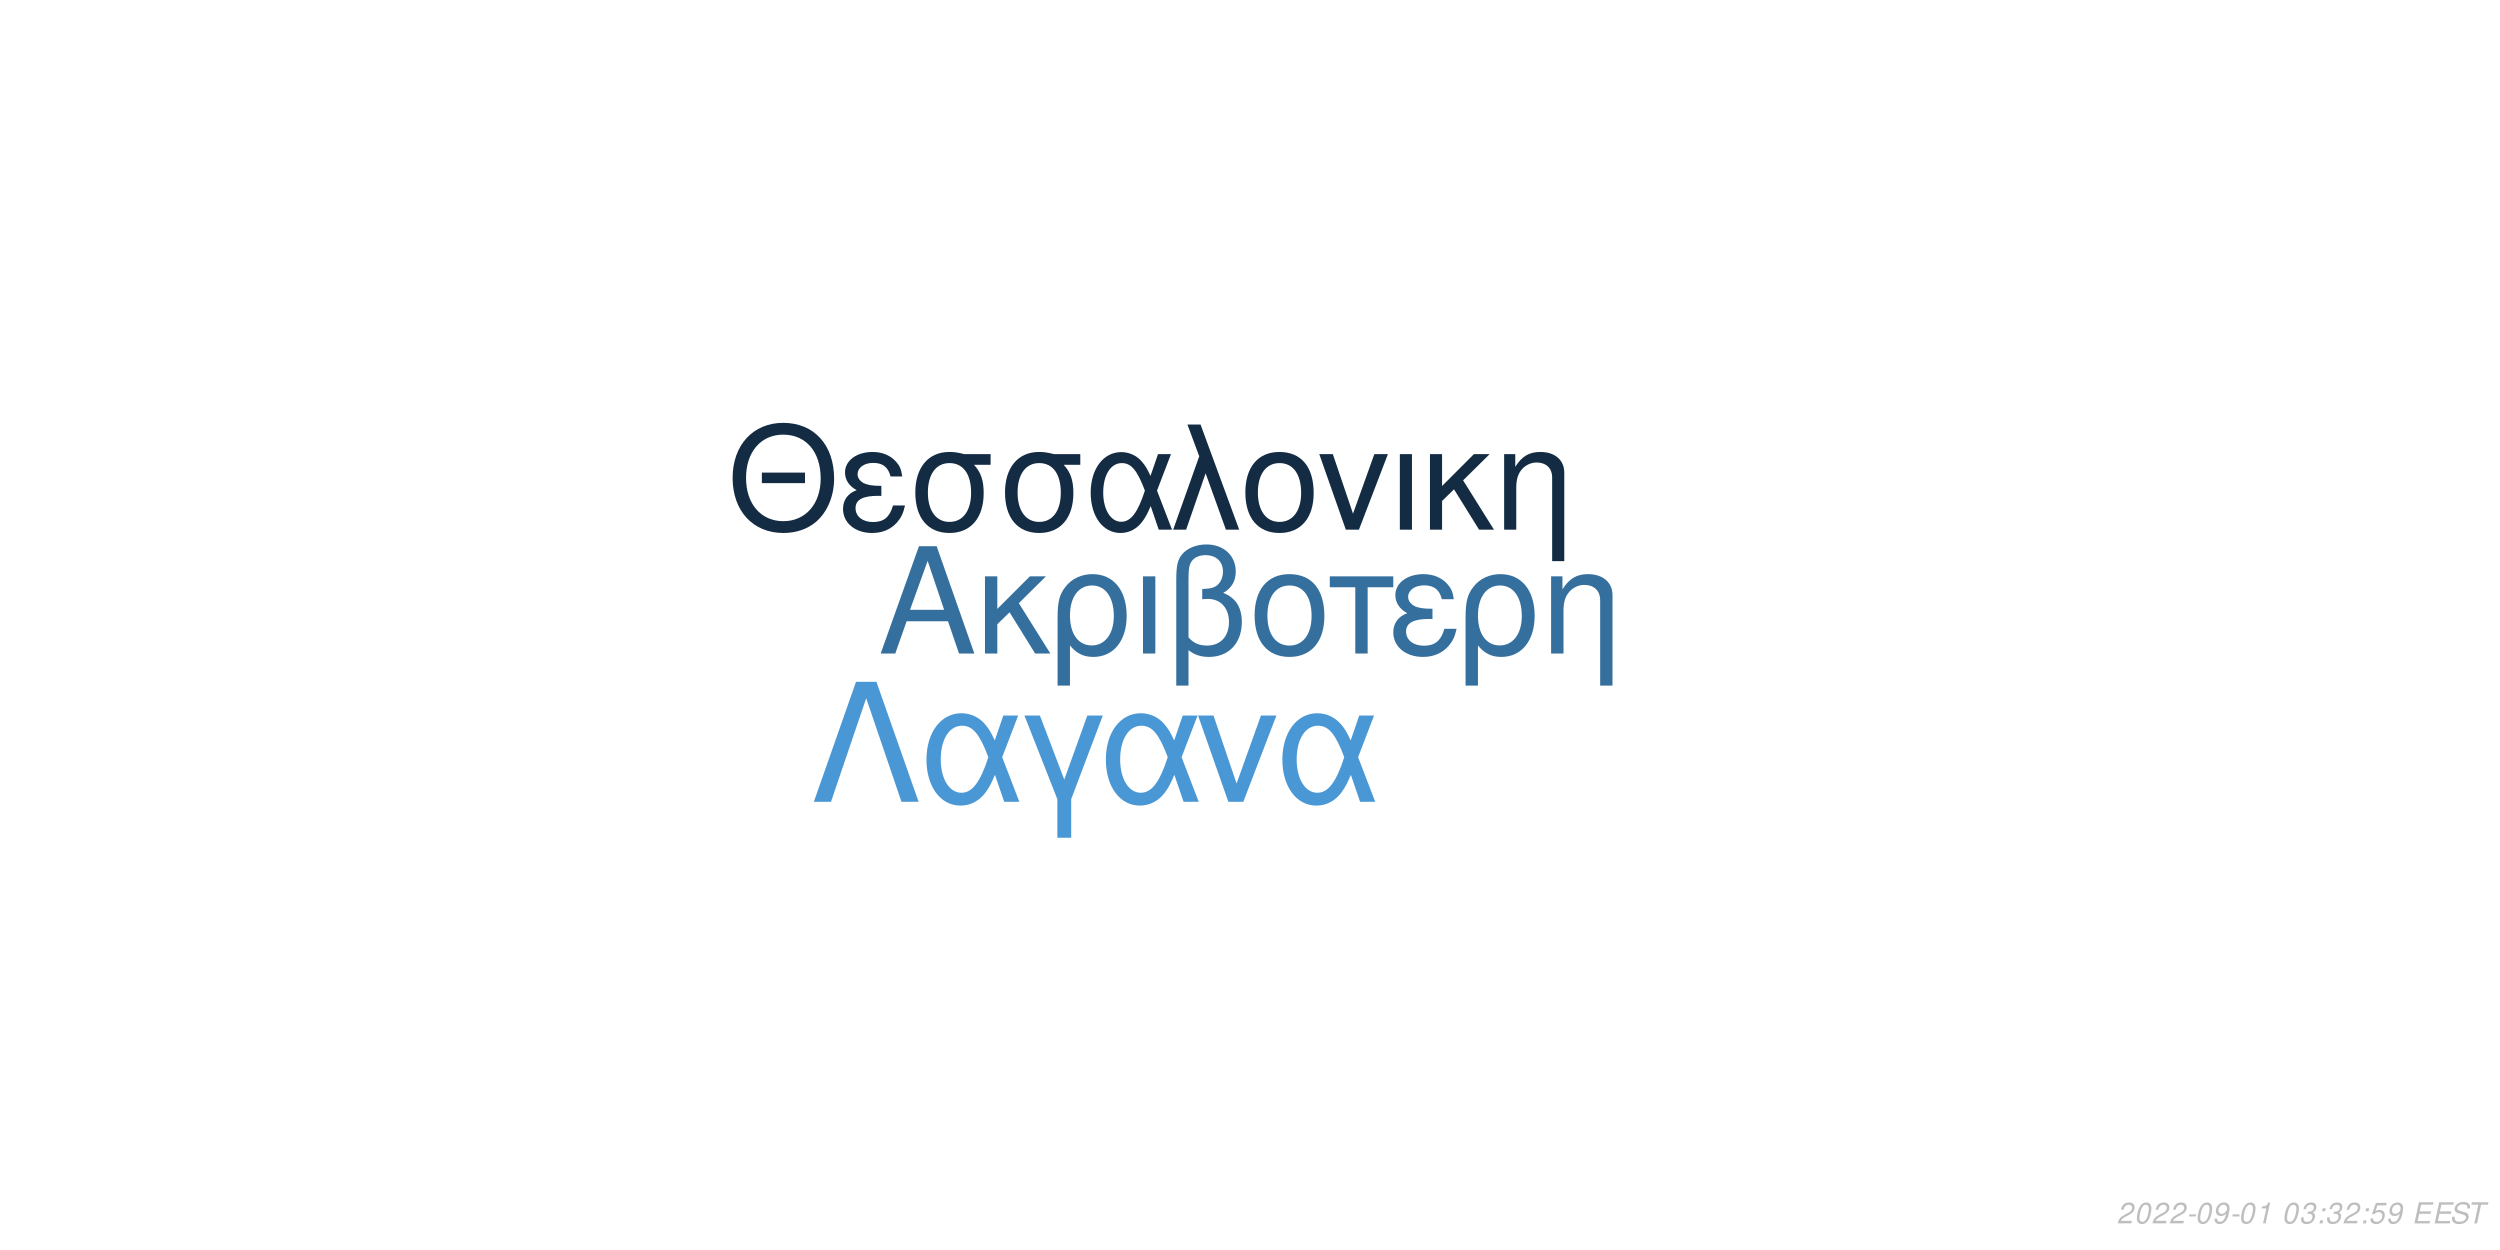
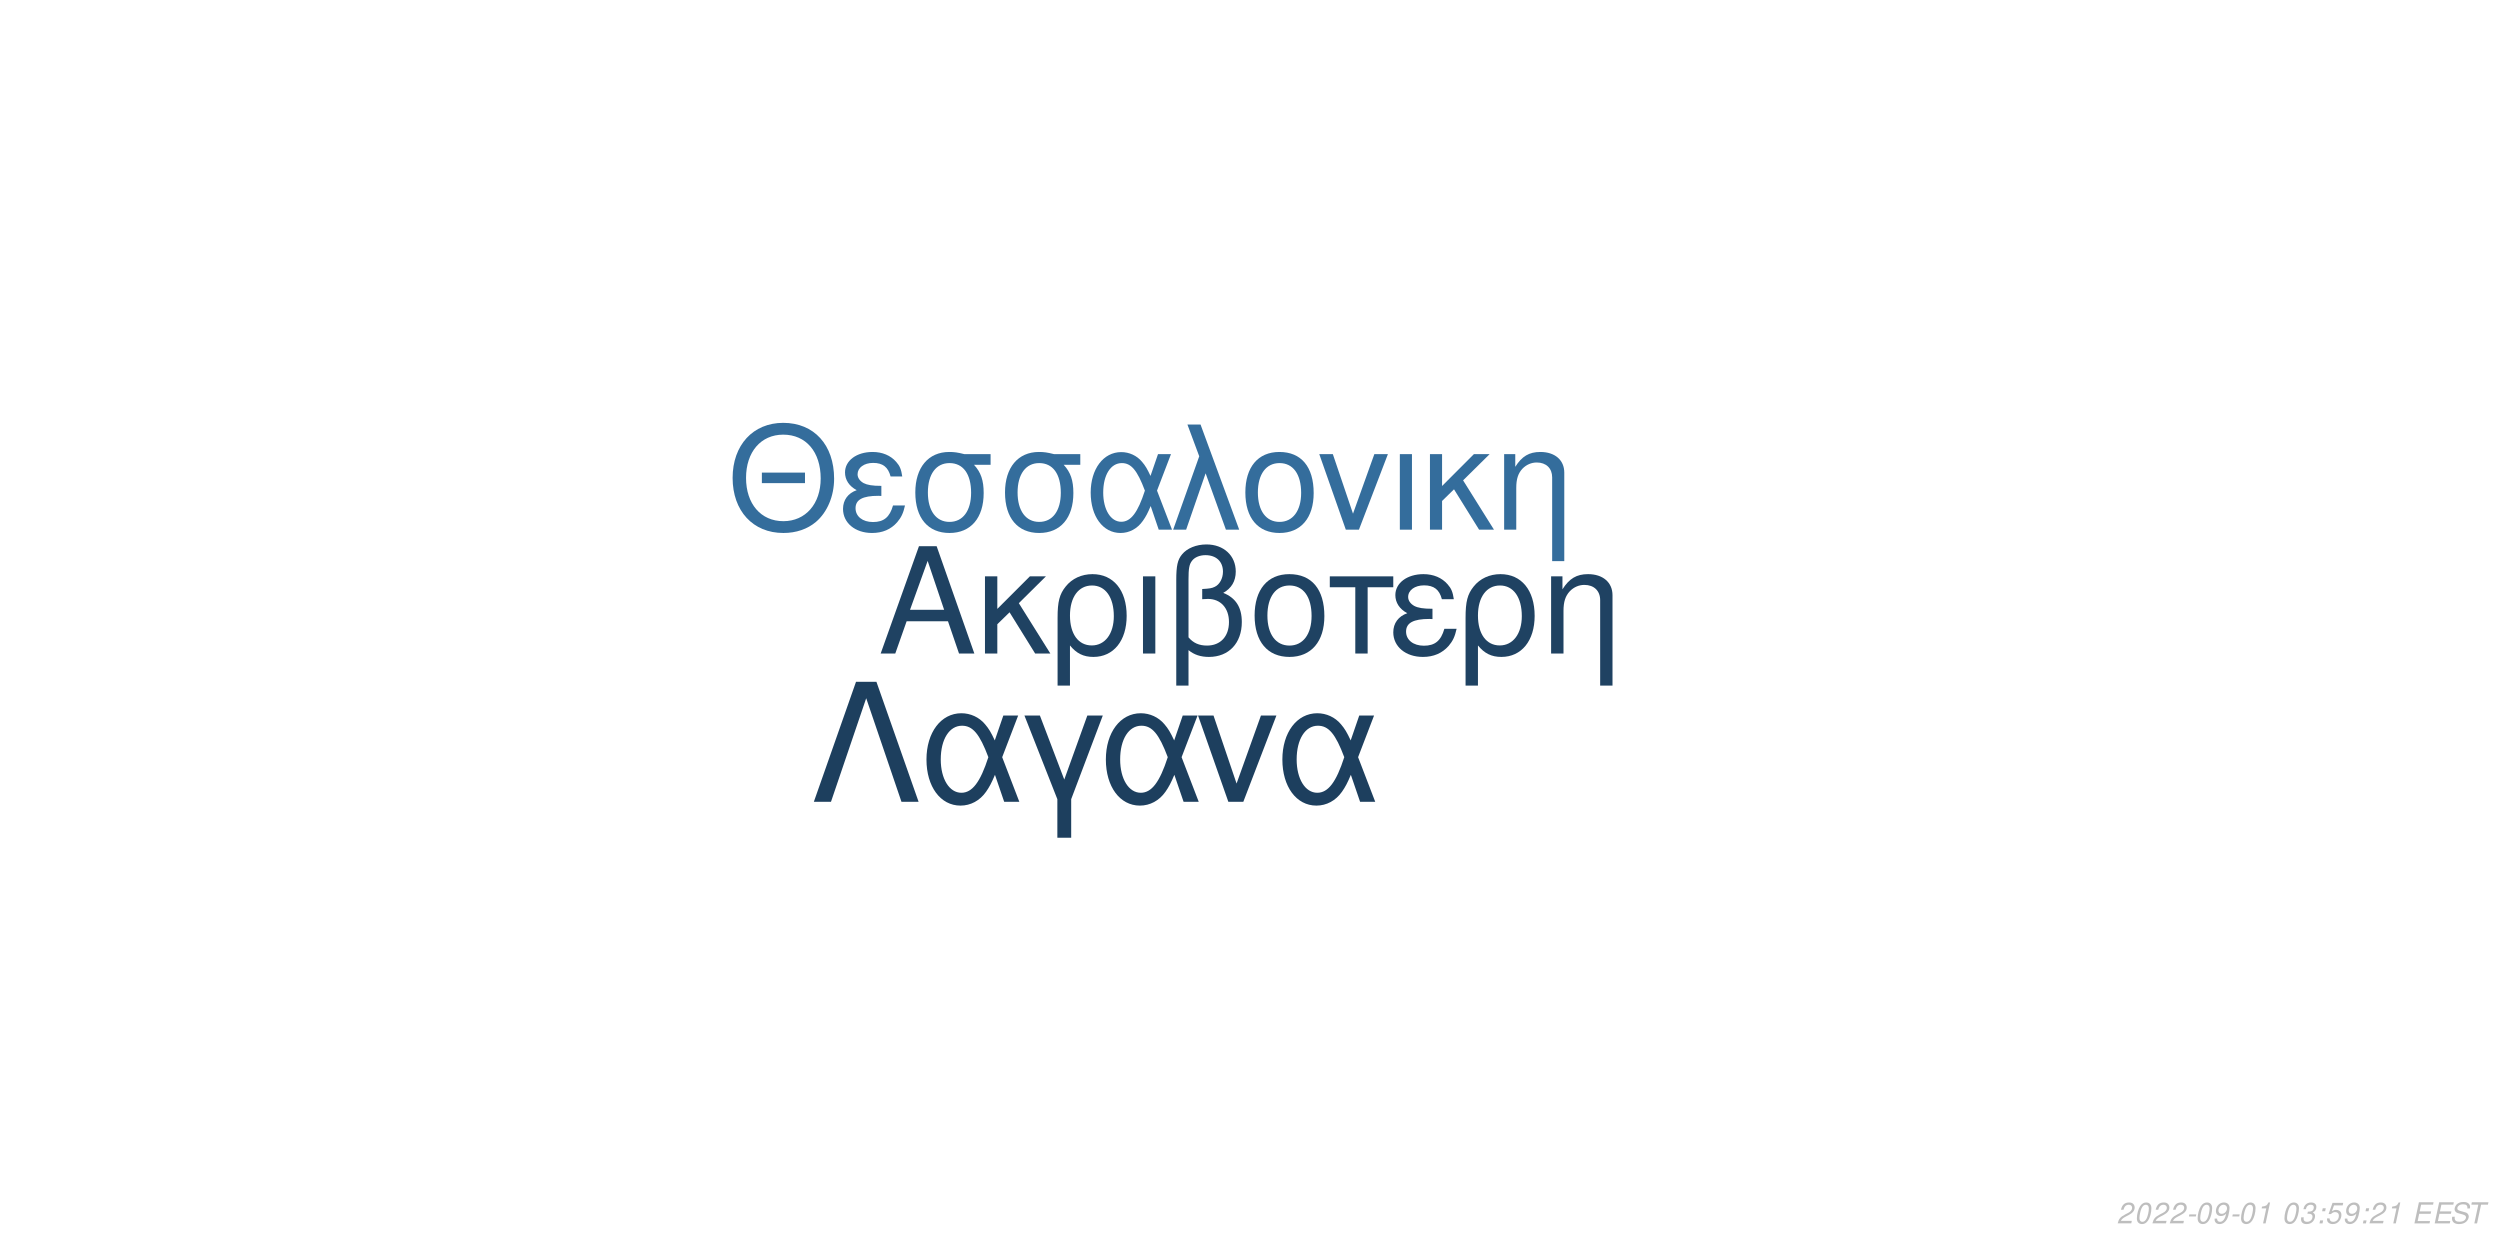
<svg xmlns="http://www.w3.org/2000/svg" xmlns:xlink="http://www.w3.org/1999/xlink" width="864pt" height="432pt" viewBox="0 0 864 432" version="1.1">
  <defs>
    <g>
      <symbol overflow="visible" id="glyph0-0">
        <path style="stroke:none;" d="" />
      </symbol>
      <symbol overflow="visible" id="glyph0-1">
        <path style="stroke:none;" d="M 24.125 -11.141 L 27.938 0 L 33.234 0 L 20.203 -37.094 L 14.094 -37.094 L 0.859 0 L 5.906 0 L 9.828 -11.141 Z M 22.797 -15.109 L 11 -15.109 L 17.094 -32.016 Z M 22.797 -15.109 " />
      </symbol>
      <symbol overflow="visible" id="glyph0-2">
        <path style="stroke:none;" d="M 7.172 -15.422 L 7.172 -26.672 L 2.906 -26.672 L 2.906 0 L 7.172 0 L 7.172 -10.125 L 11.406 -14.25 L 20.25 0 L 25.5 0 L 14.609 -17.406 L 23.969 -26.672 L 18.422 -26.672 Z M 7.172 -15.422 " />
      </symbol>
      <symbol overflow="visible" id="glyph0-3">
        <path style="stroke:none;" d="M 3 11.094 L 7.281 11.094 L 7.281 -2.797 C 9.516 -0.047 11.953 1.172 15.375 1.172 C 22.344 1.172 26.875 -4.422 26.875 -13.031 C 26.875 -21.891 22.297 -27.438 15.062 -27.438 C 11.297 -27.438 7.984 -25.906 5.797 -23.156 C 3.672 -20.516 3 -17.969 3 -12.359 Z M 14.906 -23.516 C 19.547 -23.516 22.438 -19.438 22.438 -12.922 C 22.438 -6.812 19.391 -2.797 14.812 -2.797 C 10.172 -2.797 7.281 -6.766 7.281 -13.125 C 7.281 -19.484 10.234 -23.516 14.906 -23.516 Z M 14.906 -23.516 " />
      </symbol>
      <symbol overflow="visible" id="glyph0-4">
        <path style="stroke:none;" d="M 3.516 0 L 7.781 0 L 7.781 -26.672 L 3.516 -26.672 Z M 3.516 0 " />
      </symbol>
      <symbol overflow="visible" id="glyph0-5">
        <path style="stroke:none;" d="M 4.016 11.094 L 8.25 11.094 L 8.25 -1.172 C 10.172 0.406 12.422 1.172 15.312 1.172 C 22.188 1.172 26.672 -3.609 26.672 -10.891 C 26.672 -15.984 24.578 -19.234 20.25 -20.969 C 23.109 -22.547 24.578 -25.031 24.578 -28.344 C 24.578 -33.844 20.406 -37.703 14.453 -37.703 C 10.938 -37.703 7.734 -36.391 6 -34.25 C 4.484 -32.422 4.016 -30.328 4.016 -25.391 Z M 8.25 -25.656 C 8.25 -29.359 8.5 -30.844 9.469 -32.062 C 10.375 -33.281 12.156 -34 14.094 -34 C 17.812 -34 20.156 -31.812 20.156 -28.297 C 20.156 -25.953 18.984 -23.812 17.297 -23.047 C 16.281 -22.547 15.469 -22.438 12.984 -22.297 L 12.984 -18.781 C 13.734 -18.828 14.344 -18.875 14.969 -18.875 C 19.344 -18.875 22.234 -15.719 22.234 -10.891 C 22.234 -5.906 19.281 -2.75 14.656 -2.75 C 11.953 -2.75 9.922 -3.609 8.25 -5.594 Z M 8.25 -25.656 " />
      </symbol>
      <symbol overflow="visible" id="glyph0-6">
        <path style="stroke:none;" d="M 14.094 -27.438 C 6.562 -27.438 2.094 -22.094 2.094 -13.125 C 2.094 -4.125 6.562 1.172 14.141 1.172 C 21.672 1.172 26.203 -4.172 26.203 -12.922 C 26.203 -22.188 21.828 -27.438 14.094 -27.438 Z M 14.141 -23.516 C 18.938 -23.516 21.781 -19.594 21.781 -12.984 C 21.781 -6.672 18.828 -2.75 14.141 -2.75 C 9.422 -2.75 6.516 -6.672 6.516 -13.125 C 6.516 -19.594 9.422 -23.516 14.141 -23.516 Z M 14.141 -23.516 " />
      </symbol>
      <symbol overflow="visible" id="glyph0-7">
        <path style="stroke:none;" d="M 7.891 0 L 12.156 0 L 12.156 -22.906 L 21.016 -22.906 L 21.016 -26.672 L -0.922 -26.672 L -0.922 -22.906 L 7.891 -22.906 Z M 7.891 0 " />
      </symbol>
      <symbol overflow="visible" id="glyph0-8">
        <path style="stroke:none;" d="M 14.562 -15.469 C 11.344 -15.469 9.562 -15.781 8.297 -16.438 C 6.922 -17.203 6.156 -18.328 6.156 -19.547 C 6.156 -21.891 8.453 -23.562 11.656 -23.562 C 15.062 -23.562 16.953 -22.094 17.812 -18.781 L 21.938 -18.781 C 21.578 -21.266 21.062 -22.5 19.797 -23.922 C 17.812 -26.203 14.906 -27.438 11.453 -27.438 C 5.797 -27.438 1.734 -24.375 1.734 -20.203 C 1.734 -17.609 3.156 -15.375 5.859 -13.938 C 2.797 -12.875 1.016 -10.484 1.016 -7.328 C 1.016 -2.391 5.297 1.172 11.25 1.172 C 14.969 1.172 17.906 -0.109 20.156 -2.641 C 21.578 -4.328 22.297 -5.797 22.906 -8.547 L 18.672 -8.547 C 17.5 -4.422 15.422 -2.703 11.609 -2.703 C 7.938 -2.703 5.438 -4.688 5.438 -7.578 C 5.438 -10.578 7.938 -11.953 13.484 -11.953 C 13.641 -11.953 14.094 -11.953 14.562 -11.906 Z M 14.562 -15.469 " />
      </symbol>
      <symbol overflow="visible" id="glyph0-9">
        <path style="stroke:none;" d="M 3.562 -26.672 L 3.562 0 L 7.844 0 L 7.844 -14.703 C 7.844 -17.906 8.5 -19.891 10.031 -21.531 C 11.406 -22.953 13.188 -23.719 15.062 -23.719 C 18.375 -23.719 20.516 -21.672 20.516 -18.469 L 20.516 11.094 L 24.781 11.094 L 24.781 -20.156 C 24.781 -24.578 21.469 -27.438 16.328 -27.438 C 12.359 -27.438 9.828 -25.906 7.484 -22.188 L 7.484 -26.672 Z M 3.562 -26.672 " />
      </symbol>
      <symbol overflow="visible" id="glyph1-0">
        <path style="stroke:none;" d="" />
      </symbol>
      <symbol overflow="visible" id="glyph1-1">
        <path style="stroke:none;" d="M 26.859 -19.734 L 11.953 -19.734 L 11.953 -16.094 L 26.859 -16.094 Z M 19.328 -36.922 C 8.922 -36.922 1.844 -29.25 1.844 -17.891 C 1.844 -6.484 8.875 1.141 19.391 1.141 C 23.812 1.141 27.703 -0.203 30.641 -2.688 C 34.578 -6.031 36.922 -11.656 36.922 -17.594 C 36.922 -29.297 30 -36.922 19.328 -36.922 Z M 19.328 -32.844 C 27.203 -32.844 32.281 -26.906 32.281 -17.688 C 32.281 -8.922 27.062 -2.938 19.391 -2.938 C 11.609 -2.938 6.484 -8.922 6.484 -17.891 C 6.484 -26.859 11.609 -32.844 19.328 -32.844 Z M 19.328 -32.844 " />
      </symbol>
      <symbol overflow="visible" id="glyph1-2">
        <path style="stroke:none;" d="M 14.25 -15.141 C 11.109 -15.141 9.375 -15.453 8.125 -16.094 C 6.781 -16.844 6.031 -17.938 6.031 -19.141 C 6.031 -21.422 8.266 -23.078 11.406 -23.078 C 14.75 -23.078 16.594 -21.625 17.438 -18.391 L 21.469 -18.391 C 21.125 -20.828 20.625 -22.031 19.391 -23.422 C 17.438 -25.656 14.594 -26.859 11.219 -26.859 C 5.688 -26.859 1.688 -23.875 1.688 -19.781 C 1.688 -17.234 3.094 -15.047 5.734 -13.656 C 2.734 -12.609 1 -10.266 1 -7.172 C 1 -2.344 5.188 1.141 11.016 1.141 C 14.656 1.141 17.547 -0.094 19.734 -2.594 C 21.125 -4.234 21.828 -5.688 22.422 -8.375 L 18.281 -8.375 C 17.141 -4.328 15.094 -2.641 11.359 -2.641 C 7.766 -2.641 5.328 -4.578 5.328 -7.422 C 5.328 -10.359 7.766 -11.703 13.203 -11.703 C 13.359 -11.703 13.797 -11.703 14.25 -11.656 Z M 14.25 -15.141 " />
      </symbol>
      <symbol overflow="visible" id="glyph1-3">
        <path style="stroke:none;" d="M 29 -26.109 L 19.938 -26.109 C 17.594 -26.703 16.438 -26.859 14.703 -26.859 C 7.469 -26.859 2.984 -21.469 2.984 -12.859 C 2.984 -4.031 7.375 1.141 14.797 1.141 C 22.172 1.141 26.609 -4.078 26.609 -12.656 C 26.609 -17.047 25.656 -19.828 23.266 -22.422 L 29 -22.422 Z M 14.797 -23.016 C 19.531 -23.016 22.266 -19.234 22.266 -12.75 C 22.266 -6.531 19.438 -2.688 14.797 -2.688 C 10.172 -2.688 7.328 -6.531 7.328 -12.859 C 7.328 -19.188 10.172 -23.016 14.797 -23.016 Z M 14.797 -23.016 " />
      </symbol>
      <symbol overflow="visible" id="glyph1-4">
        <path style="stroke:none;" d="M 29.344 -26.109 L 24.859 -26.109 L 22.266 -18.578 C 21.125 -21.031 20.484 -22.125 19.328 -23.469 C 17.547 -25.609 14.906 -26.812 12.156 -26.812 C 5.984 -26.812 1.594 -20.984 1.594 -12.812 C 1.594 -4.578 5.828 1.141 11.906 1.141 C 14.953 1.141 17.734 -0.344 19.625 -3.047 C 20.672 -4.531 21.281 -5.688 22.328 -8.172 L 25.109 0 L 29.703 0 L 24.516 -13.5 Z M 20.328 -13.5 C 17.891 -5.922 15.453 -2.734 12.156 -2.734 C 8.516 -2.734 5.922 -6.922 5.922 -12.812 C 5.922 -18.938 8.516 -23.016 12.359 -23.016 C 15.594 -23.016 17.688 -20.531 20.328 -13.5 Z M 20.328 -13.5 " />
      </symbol>
      <symbol overflow="visible" id="glyph1-5">
        <path style="stroke:none;" d="M 1.094 0 L 5.578 0 L 12.312 -19.484 L 19.328 0 L 23.922 0 L 10.562 -36.328 L 6.031 -36.328 L 10.109 -25.359 Z M 1.094 0 " />
      </symbol>
      <symbol overflow="visible" id="glyph1-6">
        <path style="stroke:none;" d="M 13.797 -26.859 C 6.422 -26.859 2.047 -21.625 2.047 -12.859 C 2.047 -4.031 6.422 1.141 13.859 1.141 C 21.234 1.141 25.656 -4.078 25.656 -12.656 C 25.656 -21.719 21.375 -26.859 13.797 -26.859 Z M 13.859 -23.016 C 18.531 -23.016 21.328 -19.188 21.328 -12.703 C 21.328 -6.531 18.438 -2.688 13.859 -2.688 C 9.219 -2.688 6.375 -6.531 6.375 -12.859 C 6.375 -19.188 9.219 -23.016 13.859 -23.016 Z M 13.859 -23.016 " />
      </symbol>
      <symbol overflow="visible" id="glyph1-7">
        <path style="stroke:none;" d="M 14.297 0 L 24.312 -26.109 L 19.625 -26.109 L 12.25 -5.531 L 5.281 -26.109 L 0.594 -26.109 L 9.766 0 Z M 14.297 0 " />
      </symbol>
      <symbol overflow="visible" id="glyph1-8">
        <path style="stroke:none;" d="M 3.438 0 L 7.625 0 L 7.625 -26.109 L 3.438 -26.109 Z M 3.438 0 " />
      </symbol>
      <symbol overflow="visible" id="glyph1-9">
        <path style="stroke:none;" d="M 7.031 -15.094 L 7.031 -26.109 L 2.844 -26.109 L 2.844 0 L 7.031 0 L 7.031 -9.922 L 11.156 -13.953 L 19.828 0 L 24.969 0 L 14.297 -17.047 L 23.469 -26.109 L 18.031 -26.109 Z M 7.031 -15.094 " />
      </symbol>
      <symbol overflow="visible" id="glyph1-10">
        <path style="stroke:none;" d="M 3.484 -26.109 L 3.484 0 L 7.672 0 L 7.672 -14.406 C 7.672 -17.547 8.328 -19.484 9.812 -21.078 C 11.156 -22.469 12.906 -23.219 14.75 -23.219 C 17.984 -23.219 20.078 -21.234 20.078 -18.094 L 20.078 10.859 L 24.266 10.859 L 24.266 -19.734 C 24.266 -24.062 21.031 -26.859 16 -26.859 C 12.109 -26.859 9.609 -25.359 7.328 -21.719 L 7.328 -26.109 Z M 3.484 -26.109 " />
      </symbol>
      <symbol overflow="visible" id="glyph2-0">
        <path style="stroke:none;" d="" />
      </symbol>
      <symbol overflow="visible" id="glyph2-1">
        <path style="stroke:none;" d="M 22.531 -41.484 L 15.484 -41.484 L 0.906 0 L 6.828 0 L 19 -35.797 L 31.188 0 L 37.109 0 Z M 22.531 -41.484 " />
      </symbol>
      <symbol overflow="visible" id="glyph2-2">
        <path style="stroke:none;" d="M 33.516 -29.812 L 28.391 -29.812 L 25.438 -21.219 C 24.125 -24.016 23.391 -25.266 22.078 -26.797 C 20.031 -29.25 17.016 -30.609 13.891 -30.609 C 6.828 -30.609 1.828 -23.953 1.828 -14.625 C 1.828 -5.234 6.656 1.312 13.594 1.312 C 17.078 1.312 20.266 -0.391 22.422 -3.469 C 23.609 -5.172 24.297 -6.484 25.5 -9.328 L 28.688 0 L 33.922 0 L 28 -15.422 Z M 23.219 -15.422 C 20.422 -6.766 17.641 -3.125 13.891 -3.125 C 9.734 -3.125 6.766 -7.906 6.766 -14.625 C 6.766 -21.625 9.734 -26.297 14.109 -26.297 C 17.812 -26.297 20.203 -23.453 23.219 -15.422 Z M 23.219 -15.422 " />
      </symbol>
      <symbol overflow="visible" id="glyph2-3">
        <path style="stroke:none;" d="M 12.062 12.406 L 16.844 12.406 L 16.844 -0.906 L 27.766 -29.812 L 22.422 -29.812 L 14.453 -7.688 L 6.031 -29.812 L 0.688 -29.812 L 12.062 -0.906 Z M 12.062 12.406 " />
      </symbol>
      <symbol overflow="visible" id="glyph2-4">
        <path style="stroke:none;" d="M 16.328 0 L 27.766 -29.812 L 22.422 -29.812 L 14 -6.312 L 6.031 -29.812 L 0.688 -29.812 L 11.156 0 Z M 16.328 0 " />
      </symbol>
      <symbol overflow="visible" id="glyph3-0">
        <path style="stroke:none;" d="" />
      </symbol>
      <symbol overflow="visible" id="glyph3-1">
        <path style="stroke:none;" d="M 5.234 -0.875 L 1.469 -0.875 C 1.641 -1.375 2.203 -1.891 3.109 -2.344 L 4.234 -2.938 C 5.562 -3.625 6.219 -4.469 6.219 -5.484 C 6.219 -5.938 6.062 -6.359 5.797 -6.656 C 5.469 -7.047 4.984 -7.234 4.312 -7.234 C 2.766 -7.234 1.891 -6.453 1.484 -4.734 L 2.375 -4.734 C 2.484 -5.188 2.609 -5.484 2.797 -5.75 C 3.094 -6.203 3.609 -6.453 4.188 -6.453 C 4.891 -6.453 5.344 -6.031 5.344 -5.375 C 5.344 -4.703 4.859 -4.094 4.016 -3.656 L 2.984 -3.125 C 1.234 -2.188 0.797 -1.656 0.344 -0.016 L 5.047 -0.016 Z M 5.234 -0.875 " />
      </symbol>
      <symbol overflow="visible" id="glyph3-2">
        <path style="stroke:none;" d="M 4.203 -7.234 C 3.375 -7.234 2.688 -6.812 2.125 -5.984 C 1.484 -5.047 0.984 -3.188 0.984 -1.734 C 0.984 -1.109 1.172 -0.562 1.484 -0.266 C 1.797 0.047 2.281 0.234 2.766 0.234 C 3.625 0.234 4.281 -0.156 4.859 -1.016 C 5.516 -1.953 6 -3.797 6 -5.266 C 6 -6.5 5.328 -7.234 4.203 -7.234 Z M 4.094 -6.453 C 4.734 -6.453 5.125 -5.984 5.125 -5.156 C 5.125 -4.203 4.781 -2.625 4.406 -1.812 C 3.984 -0.938 3.516 -0.547 2.875 -0.547 C 2.25 -0.547 1.875 -1.031 1.875 -1.828 C 1.875 -2.797 2.203 -4.344 2.594 -5.203 C 2.984 -6.047 3.453 -6.453 4.094 -6.453 Z M 4.094 -6.453 " />
      </symbol>
      <symbol overflow="visible" id="glyph3-3">
        <path style="stroke:none;" d="M 3.516 -3.125 L 1.125 -3.125 L 0.969 -2.406 L 3.359 -2.406 Z M 3.516 -3.125 " />
      </symbol>
      <symbol overflow="visible" id="glyph3-4">
        <path style="stroke:none;" d="M 0.844 -1.656 C 0.844 -1.547 0.844 -1.438 0.844 -1.375 C 0.844 -0.406 1.531 0.234 2.578 0.234 C 3.203 0.234 3.766 0.016 4.297 -0.438 C 4.938 -1 5.312 -1.656 5.594 -2.719 C 5.844 -3.672 6.016 -4.766 6.016 -5.375 C 6.016 -5.844 5.844 -6.328 5.547 -6.656 C 5.203 -7.031 4.703 -7.234 4.062 -7.234 C 2.516 -7.234 1.297 -5.938 1.297 -4.266 C 1.297 -3.203 1.984 -2.547 3.047 -2.547 C 3.484 -2.547 3.953 -2.672 4.281 -2.891 C 4.406 -2.984 4.547 -3.078 4.828 -3.344 C 4.438 -1.484 3.703 -0.547 2.703 -0.547 C 2.109 -0.547 1.719 -0.938 1.719 -1.547 L 1.719 -1.656 Z M 3.953 -6.453 C 4.625 -6.453 5.141 -5.953 5.141 -5.281 C 5.141 -4.188 4.312 -3.312 3.297 -3.312 C 2.594 -3.312 2.172 -3.734 2.172 -4.453 C 2.172 -5.562 2.984 -6.453 3.953 -6.453 Z M 3.953 -6.453 " />
      </symbol>
      <symbol overflow="visible" id="glyph3-5">
        <path style="stroke:none;" d="M 3.703 -5.188 L 2.594 0 L 3.469 0 L 5.016 -7.234 L 4.438 -7.234 C 3.906 -6.156 3.688 -6.016 2.234 -5.812 L 2.109 -5.188 Z M 3.703 -5.188 " />
      </symbol>
      <symbol overflow="visible" id="glyph3-6">
        <path style="stroke:none;" d="" />
      </symbol>
      <symbol overflow="visible" id="glyph3-7">
        <path style="stroke:none;" d="M 2.922 -3.312 C 3.125 -3.344 3.234 -3.344 3.375 -3.344 C 4.203 -3.344 4.688 -3 4.688 -2.406 C 4.688 -1.312 3.906 -0.547 2.781 -0.547 C 2.047 -0.547 1.594 -0.938 1.594 -1.562 C 1.594 -1.719 1.609 -1.844 1.656 -2.094 L 0.766 -2.094 C 0.734 -1.797 0.719 -1.641 0.719 -1.469 C 0.719 -0.375 1.406 0.234 2.641 0.234 C 3.547 0.234 4.297 -0.078 4.812 -0.656 C 5.266 -1.156 5.562 -1.875 5.562 -2.547 C 5.562 -3.125 5.344 -3.453 4.797 -3.734 C 5.641 -4.234 6.016 -4.844 6.016 -5.734 C 6.016 -6.656 5.312 -7.234 4.203 -7.234 C 3.375 -7.234 2.672 -6.938 2.188 -6.375 C 1.891 -6.031 1.703 -5.641 1.516 -4.906 L 2.391 -4.906 C 2.5 -5.359 2.594 -5.594 2.734 -5.812 C 3.047 -6.234 3.516 -6.453 4.078 -6.453 C 4.734 -6.453 5.141 -6.125 5.141 -5.578 C 5.141 -5.188 5.016 -4.797 4.797 -4.547 C 4.516 -4.234 4 -4.062 3.266 -4.062 L 3.078 -4.062 Z M 2.922 -3.312 " />
      </symbol>
      <symbol overflow="visible" id="glyph3-8">
        <path style="stroke:none;" d="M 2.359 -1.031 L 1.312 -1.031 L 1.094 0 L 2.141 0 Z M 3.266 -5.234 L 2.219 -5.234 L 2 -4.203 L 3.047 -4.203 Z M 3.266 -5.234 " />
      </symbol>
      <symbol overflow="visible" id="glyph3-9">
        <path style="stroke:none;" d="M 6.297 -7.094 L 2.594 -7.094 L 1.234 -3.234 L 2.047 -3.234 C 2.656 -3.766 2.938 -3.906 3.531 -3.906 C 4.328 -3.906 4.797 -3.453 4.797 -2.688 C 4.797 -1.438 3.969 -0.547 2.828 -0.547 C 2.031 -0.547 1.609 -0.938 1.578 -1.734 L 0.703 -1.734 L 0.703 -1.516 C 0.703 -0.938 0.844 -0.547 1.188 -0.266 C 1.562 0.062 2.078 0.234 2.703 0.234 C 3.656 0.234 4.391 -0.156 4.984 -0.922 C 5.422 -1.5 5.672 -2.234 5.672 -2.953 C 5.672 -4 4.938 -4.672 3.812 -4.672 C 3.328 -4.672 2.906 -4.547 2.406 -4.234 L 3.109 -6.219 L 6.109 -6.219 Z M 6.297 -7.094 " />
      </symbol>
      <symbol overflow="visible" id="glyph3-10">
        <path style="stroke:none;" d="M 2.547 -3.312 L 6.5 -3.312 L 6.688 -4.141 L 2.719 -4.141 L 3.219 -6.469 L 7.344 -6.469 L 7.516 -7.297 L 2.453 -7.297 L 0.906 0 L 6.125 0 L 6.297 -0.812 L 2.016 -0.812 Z M 2.547 -3.312 " />
      </symbol>
      <symbol overflow="visible" id="glyph3-11">
        <path style="stroke:none;" d="M 7.062 -5.156 C 7.125 -5.438 7.141 -5.562 7.141 -5.703 C 7.141 -6.156 6.938 -6.594 6.594 -6.891 C 6.188 -7.25 5.656 -7.406 4.875 -7.406 C 3.844 -7.406 3.047 -7.125 2.5 -6.562 C 2.094 -6.141 1.781 -5.438 1.781 -4.922 C 1.781 -4.297 2.219 -3.766 2.891 -3.562 L 4.594 -3.094 C 5.406 -2.859 5.734 -2.578 5.734 -2.094 C 5.734 -1.781 5.547 -1.406 5.266 -1.141 C 4.844 -0.766 4.266 -0.578 3.453 -0.578 C 2.328 -0.578 1.812 -0.984 1.812 -1.906 C 1.812 -2.047 1.812 -2.125 1.844 -2.312 L 0.984 -2.312 C 0.906 -2.062 0.891 -1.906 0.891 -1.688 C 0.891 -0.484 1.797 0.234 3.297 0.234 C 4.359 0.234 5.234 -0.062 5.812 -0.609 C 6.344 -1.078 6.688 -1.797 6.688 -2.375 C 6.688 -2.641 6.609 -2.906 6.453 -3.156 C 6.234 -3.5 5.938 -3.703 5.469 -3.828 L 3.75 -4.312 C 2.984 -4.547 2.734 -4.734 2.734 -5.188 C 2.734 -5.547 2.875 -5.844 3.188 -6.109 C 3.547 -6.438 4.031 -6.594 4.703 -6.594 C 5.266 -6.594 5.688 -6.484 5.906 -6.297 C 6.094 -6.125 6.219 -5.797 6.219 -5.516 C 6.219 -5.422 6.203 -5.344 6.188 -5.156 Z M 7.062 -5.156 " />
      </symbol>
      <symbol overflow="visible" id="glyph3-12">
        <path style="stroke:none;" d="M 4.938 -6.469 L 7.312 -6.469 L 7.484 -7.297 L 1.75 -7.297 L 1.578 -6.469 L 3.984 -6.469 L 2.609 0 L 3.547 0 Z M 4.938 -6.469 " />
      </symbol>
    </g>
  </defs>
  <g id="surface1">
    <rect x="0" y="0" width="864" height="432" style="fill:rgb(100%,100%,100%);fill-opacity:1;stroke:none;" />
-     <g style="fill:rgb(20.784%,43.529%,61.961%);fill-opacity:1;">
+     <g style="fill:rgb(12.157%,25.882%,38.431%);fill-opacity:1;">
      <use xlink:href="#glyph0-1" x="303.5" y="225.861" />
      <use xlink:href="#glyph0-2" x="337.5" y="225.861" />
      <use xlink:href="#glyph0-3" x="362.5" y="225.861" />
      <use xlink:href="#glyph0-4" x="391.5" y="225.861" />
      <use xlink:href="#glyph0-5" x="402.5" y="225.861" />
      <use xlink:href="#glyph0-6" x="431.5" y="225.861" />
      <use xlink:href="#glyph0-7" x="460.5" y="225.861" />
      <use xlink:href="#glyph0-8" x="480.5" y="225.861" />
      <use xlink:href="#glyph0-3" x="503.5" y="225.861" />
      <use xlink:href="#glyph0-9" x="532.5" y="225.861" />
    </g>
-     <g style="fill:rgb(7.451%,16.863%,26.275%);fill-opacity:1;">
+     <g style="fill:rgb(20.392%,42.745%,61.176%);fill-opacity:1;">
      <use xlink:href="#glyph1-1" x="251.348" y="183.058" />
      <use xlink:href="#glyph1-2" x="290.348" y="183.058" />
      <use xlink:href="#glyph1-3" x="313.348" y="183.058" />
      <use xlink:href="#glyph1-3" x="344.348" y="183.058" />
      <use xlink:href="#glyph1-4" x="375.348" y="183.058" />
      <use xlink:href="#glyph1-5" x="404.348" y="183.058" />
      <use xlink:href="#glyph1-6" x="428.348" y="183.058" />
      <use xlink:href="#glyph1-7" x="455.348" y="183.058" />
      <use xlink:href="#glyph1-8" x="480.348" y="183.058" />
      <use xlink:href="#glyph1-9" x="491.348" y="183.058" />
      <use xlink:href="#glyph1-10" x="516.348" y="183.058" />
    </g>
-     <g style="fill:rgb(28.627%,59.216%,83.137%);fill-opacity:1;">
+     <g style="fill:rgb(11.373%,24.706%,36.863%);fill-opacity:1;">
      <use xlink:href="#glyph2-1" x="280.359" y="277.105" />
      <use xlink:href="#glyph2-2" x="318.359" y="277.105" />
      <use xlink:href="#glyph2-3" x="353.359" y="277.105" />
      <use xlink:href="#glyph2-2" x="380.359" y="277.105" />
      <use xlink:href="#glyph2-4" x="413.359" y="277.105" />
      <use xlink:href="#glyph2-2" x="441.359" y="277.105" />
    </g>
    <g style="fill:rgb(74.51%,74.51%,74.51%);fill-opacity:1;">
      <use xlink:href="#glyph3-1" x="731.52" y="422.81" />
      <use xlink:href="#glyph3-2" x="737.52" y="422.81" />
      <use xlink:href="#glyph3-1" x="743.52" y="422.81" />
      <use xlink:href="#glyph3-1" x="749.52" y="422.81" />
      <use xlink:href="#glyph3-3" x="755.52" y="422.81" />
      <use xlink:href="#glyph3-2" x="758.52" y="422.81" />
      <use xlink:href="#glyph3-4" x="764.52" y="422.81" />
      <use xlink:href="#glyph3-3" x="770.52" y="422.81" />
      <use xlink:href="#glyph3-2" x="773.52" y="422.81" />
      <use xlink:href="#glyph3-5" x="779.52" y="422.81" />
      <use xlink:href="#glyph3-6" x="785.52" y="422.81" />
      <use xlink:href="#glyph3-2" x="788.52" y="422.81" />
      <use xlink:href="#glyph3-7" x="794.52" y="422.81" />
      <use xlink:href="#glyph3-8" x="800.52" y="422.81" />
-       <use xlink:href="#glyph3-7" x="803.52" y="422.81" />
-       <use xlink:href="#glyph3-1" x="809.52" y="422.81" />
+       <use xlink:href="#glyph3-9" x="803.52" y="422.81" />
+       <use xlink:href="#glyph3-4" x="809.52" y="422.81" />
      <use xlink:href="#glyph3-8" x="815.52" y="422.81" />
-       <use xlink:href="#glyph3-9" x="818.52" y="422.81" />
-       <use xlink:href="#glyph3-4" x="824.52" y="422.81" />
+       <use xlink:href="#glyph3-1" x="818.52" y="422.81" />
+       <use xlink:href="#glyph3-5" x="824.52" y="422.81" />
      <use xlink:href="#glyph3-6" x="830.52" y="422.81" />
      <use xlink:href="#glyph3-10" x="833.52" y="422.81" />
      <use xlink:href="#glyph3-10" x="840.52" y="422.81" />
      <use xlink:href="#glyph3-11" x="846.52" y="422.81" />
      <use xlink:href="#glyph3-12" x="852.52" y="422.81" />
    </g>
  </g>
</svg>
